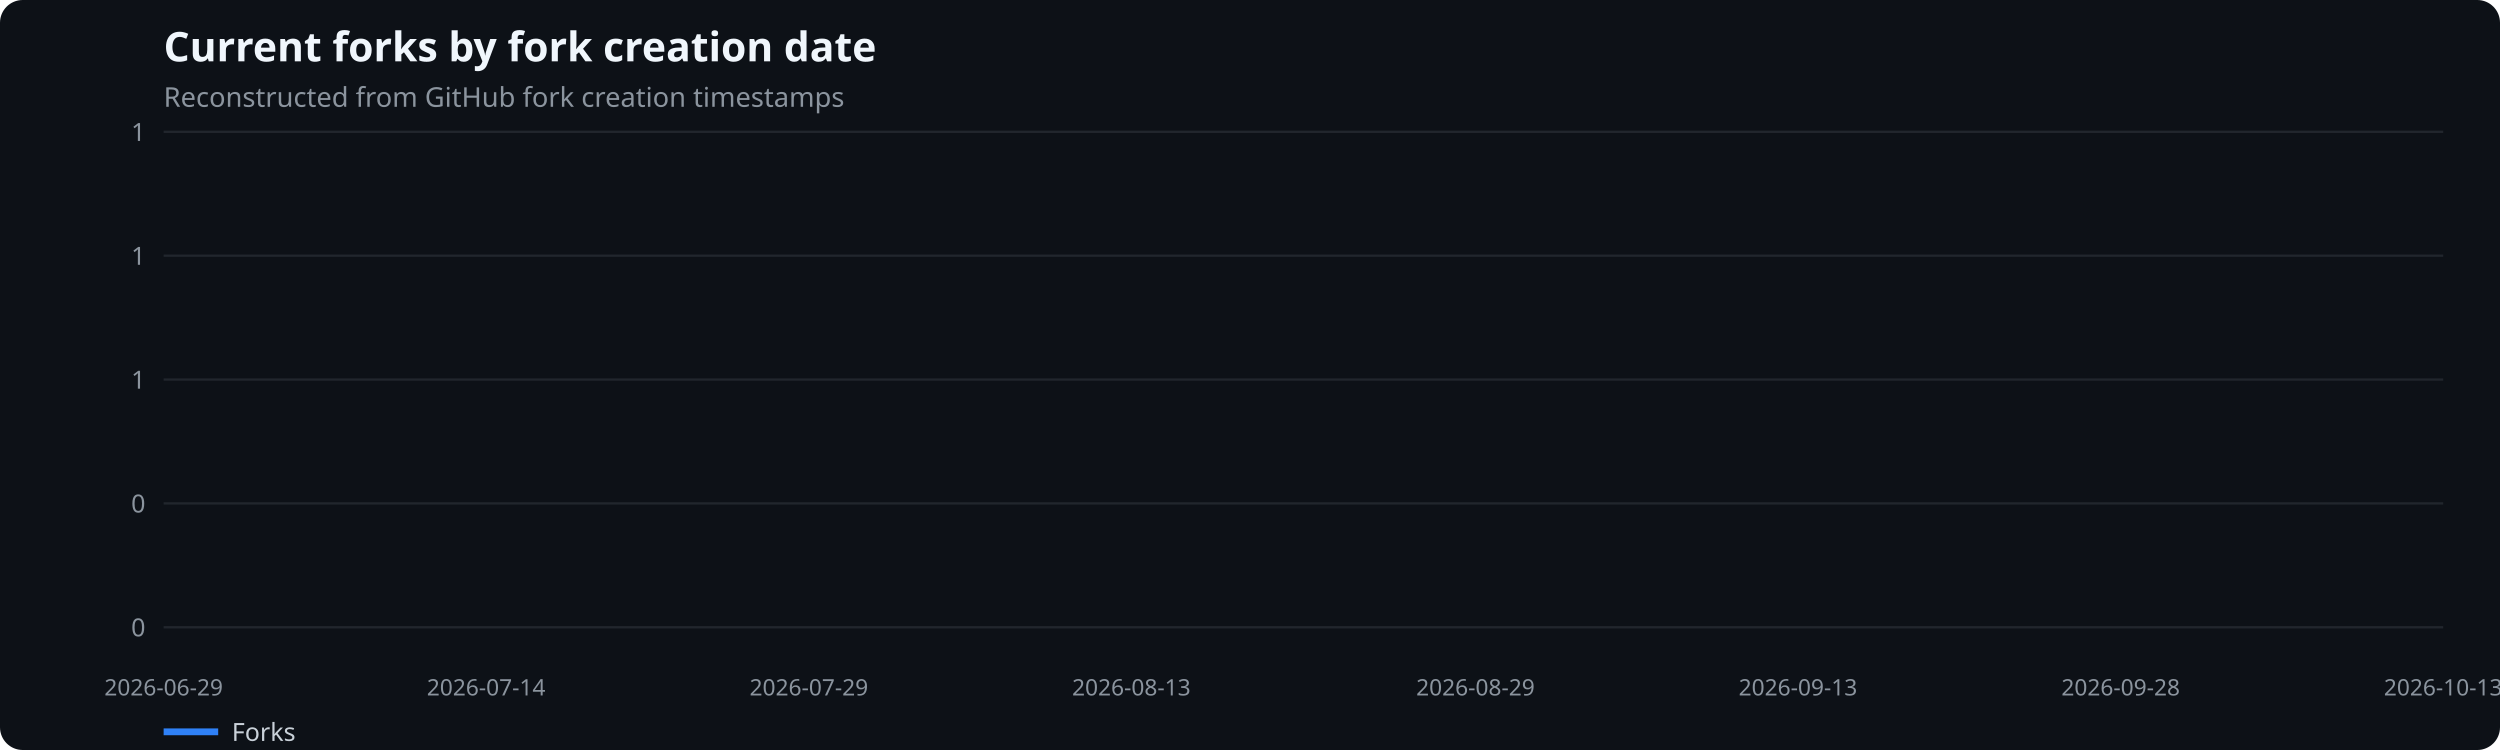
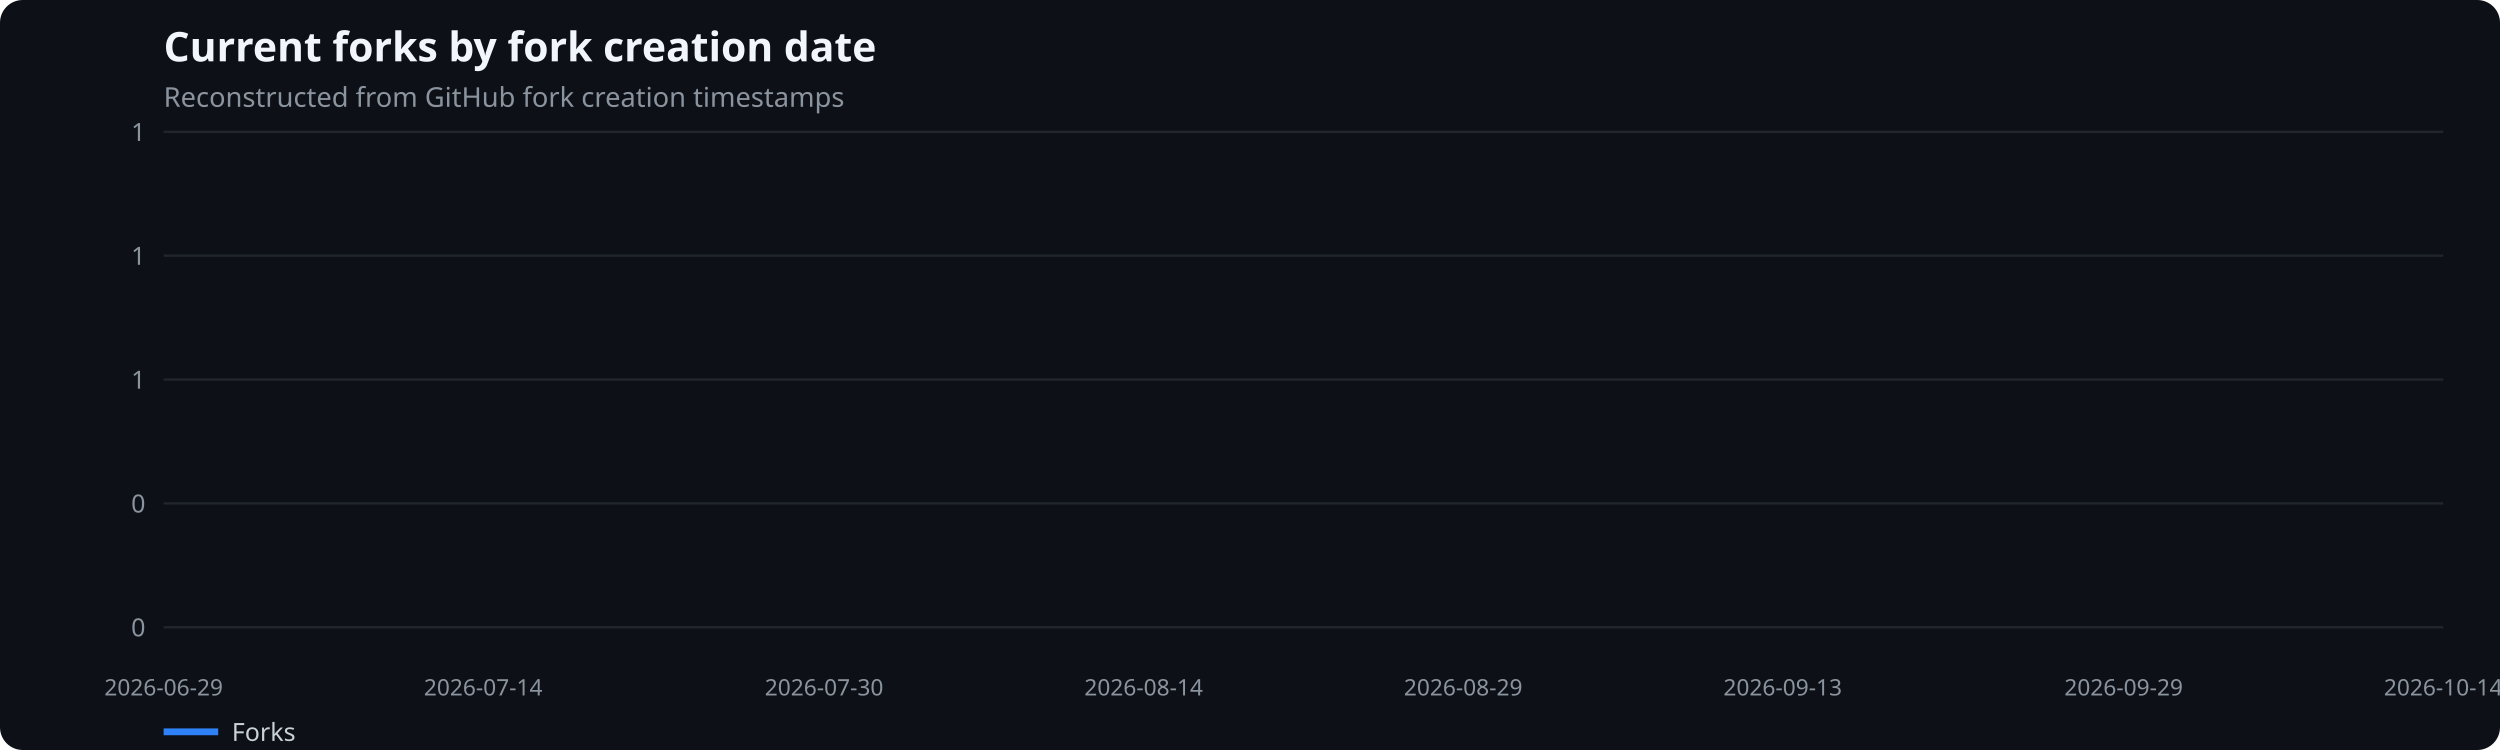
<svg xmlns="http://www.w3.org/2000/svg" width="1100" height="330" viewBox="0 0 1100 330" role="img" aria-label="Current forks by fork creation date">
  <rect width="100%" height="100%" fill="#0d1117" rx="10" />
  <text x="72" y="27" fill="#f0f6fc" font-family="system-ui,sans-serif" font-size="18" font-weight="600">Current forks by fork creation date</text>
  <text x="72" y="47" fill="#8b949e" font-family="system-ui,sans-serif" font-size="12">Reconstructed from GitHub fork creation timestamps</text>
  <line x1="72" x2="1075" y1="276.0" y2="276.0" stroke="#21262d" />
  <text x="64" y="280.0" text-anchor="end" fill="#8b949e" font-family="system-ui,sans-serif" font-size="11">0</text>
  <line x1="72" x2="1075" y1="221.5" y2="221.5" stroke="#21262d" />
  <text x="64" y="225.5" text-anchor="end" fill="#8b949e" font-family="system-ui,sans-serif" font-size="11">0</text>
  <line x1="72" x2="1075" y1="167.0" y2="167.0" stroke="#21262d" />
  <text x="64" y="171.0" text-anchor="end" fill="#8b949e" font-family="system-ui,sans-serif" font-size="11">1</text>
  <line x1="72" x2="1075" y1="112.5" y2="112.5" stroke="#21262d" />
  <text x="64" y="116.5" text-anchor="end" fill="#8b949e" font-family="system-ui,sans-serif" font-size="11">1</text>
  <line x1="72" x2="1075" y1="58.0" y2="58.0" stroke="#21262d" />
  <text x="64" y="62.0" text-anchor="end" fill="#8b949e" font-family="system-ui,sans-serif" font-size="11">1</text>
  <text x="72.0" y="306" text-anchor="middle" fill="#8b949e" font-family="system-ui,sans-serif" font-size="10">2026-06-29</text>
-   <text x="213.9" y="306" text-anchor="middle" fill="#8b949e" font-family="system-ui,sans-serif" font-size="10">2026-07-14</text>
-   <text x="355.9" y="306" text-anchor="middle" fill="#8b949e" font-family="system-ui,sans-serif" font-size="10">2026-07-29</text>
-   <text x="497.8" y="306" text-anchor="middle" fill="#8b949e" font-family="system-ui,sans-serif" font-size="10">2026-08-13</text>
-   <text x="649.2" y="306" text-anchor="middle" fill="#8b949e" font-family="system-ui,sans-serif" font-size="10">2026-08-29</text>
-   <text x="791.1" y="306" text-anchor="middle" fill="#8b949e" font-family="system-ui,sans-serif" font-size="10">2026-09-13</text>
-   <text x="933.1" y="306" text-anchor="middle" fill="#8b949e" font-family="system-ui,sans-serif" font-size="10">2026-09-28</text>
-   <text x="1075.0" y="306" text-anchor="middle" fill="#8b949e" font-family="system-ui,sans-serif" font-size="10">2026-10-13</text>
+   <text x="212.6" y="306" text-anchor="middle" fill="#8b949e" font-family="system-ui,sans-serif" font-size="10">2026-07-14</text>
+   <text x="362.6" y="306" text-anchor="middle" fill="#8b949e" font-family="system-ui,sans-serif" font-size="10">2026-07-30</text>
+   <text x="503.2" y="306" text-anchor="middle" fill="#8b949e" font-family="system-ui,sans-serif" font-size="10">2026-08-14</text>
+   <text x="643.8" y="306" text-anchor="middle" fill="#8b949e" font-family="system-ui,sans-serif" font-size="10">2026-08-29</text>
+   <text x="784.4" y="306" text-anchor="middle" fill="#8b949e" font-family="system-ui,sans-serif" font-size="10">2026-09-13</text>
+   <text x="934.4" y="306" text-anchor="middle" fill="#8b949e" font-family="system-ui,sans-serif" font-size="10">2026-09-29</text>
+   <text x="1075.0" y="306" text-anchor="middle" fill="#8b949e" font-family="system-ui,sans-serif" font-size="10">2026-10-14</text>
  <line x1="72" x2="96" y1="322" y2="322" stroke="#2f81f7" stroke-width="3" />
  <text x="102" y="326" fill="#c9d1d9" font-family="system-ui,sans-serif" font-size="11">Forks</text>
</svg>
